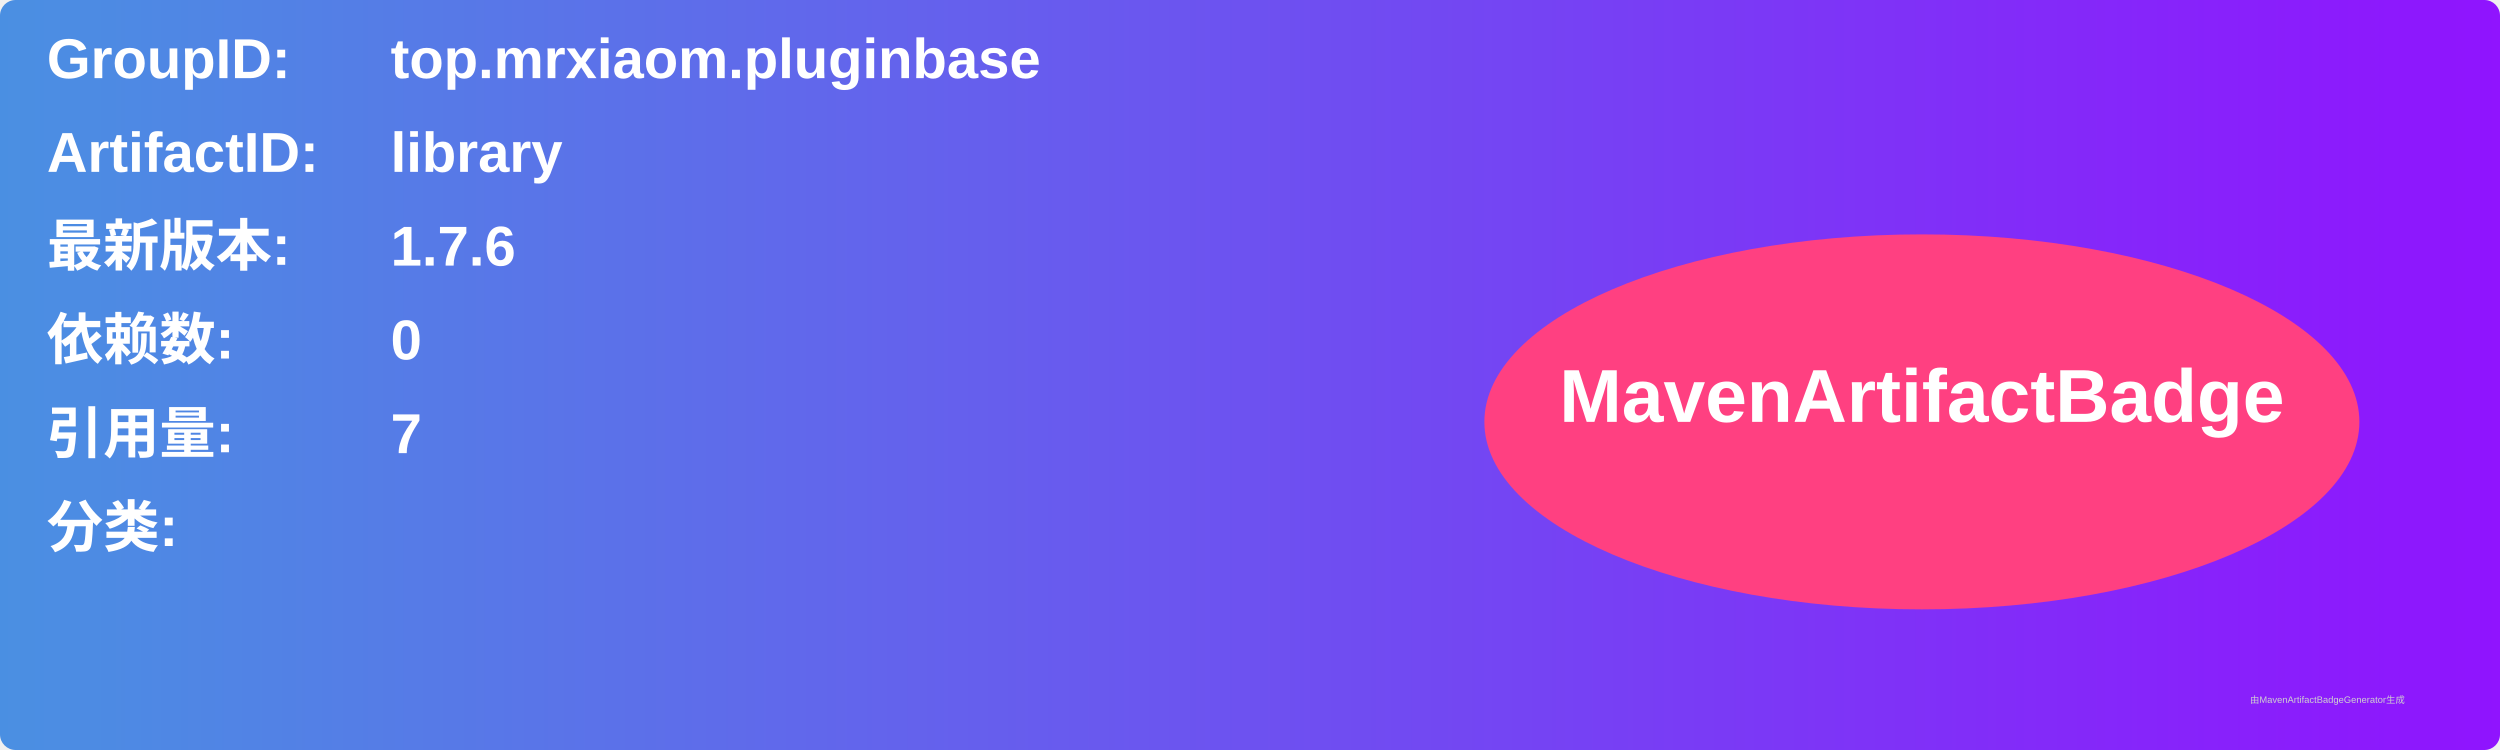
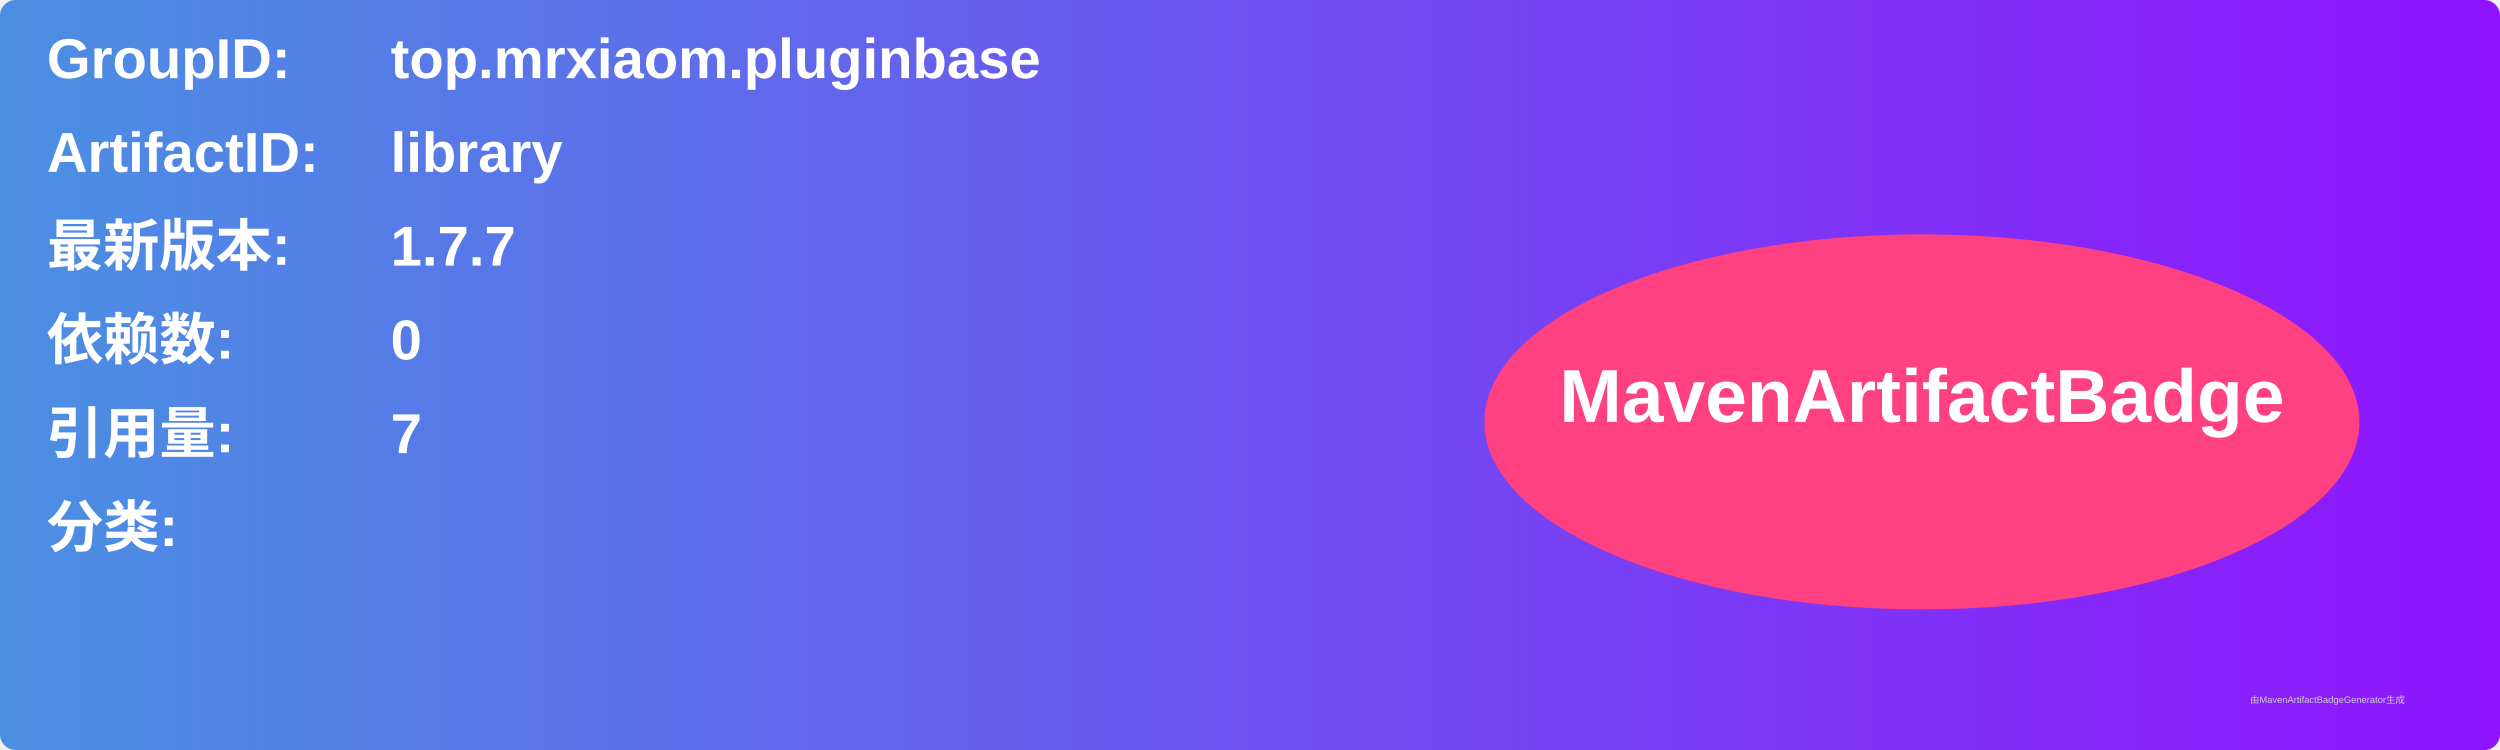
<svg xmlns="http://www.w3.org/2000/svg" width="800" height="240" viewBox="0 0 800 240">
  <linearGradient id="grad" x1="0%" y1="0%" x2="100%" y2="0%">
    <stop offset="0%" stop-color="#4a90e2" />
    <stop offset="100%" stop-color="#9013fe" />
  </linearGradient>
  <rect width="100%" height="100%" rx="5" ry="5" fill="url(#grad)" />
  <g transform="translate(15, 15)">
    <text x="0" y="10" font-family="Arial" font-size="18" fill="white" font-weight="bold" width="260">GroupID:</text>
    <text x="110" y="10" font-family="Arial" font-size="18" fill="white" font-weight="bold" width="460">top.mrxiaom.pluginbase</text>
    <text x="0" y="40" font-family="Arial" font-size="18" fill="white" font-weight="bold" width="260">ArtifactID:</text>
    <text x="110" y="40" font-family="Arial" font-size="18" fill="white" font-weight="bold" width="460">library</text>
    <text x="0" y="70" font-family="Arial" font-size="18" fill="white" font-weight="bold">最新版本:</text>
    <text x="110" y="70" font-family="Arial" font-size="18" fill="white" font-weight="bold">
-       <tspan font-weight="bold">1.7.6</tspan>
+       <tspan font-weight="bold">1.7.7</tspan>
    </text>
    <text x="0" y="100" font-family="Arial" font-size="18" fill="white" font-weight="bold">依赖数: </text>
    <text x="110" y="100" font-family="Arial" font-size="18" fill="white">
      <tspan font-weight="bold">0</tspan>
    </text>
    <text x="0" y="130" font-family="Arial" font-size="18" fill="white" font-weight="bold">引用量: </text>
    <text x="110" y="130" font-family="Arial" font-size="18" fill="white">
      <tspan font-weight="bold">7</tspan>
    </text>
    <text x="0" y="160" font-family="Arial" font-size="18" fill="white" font-weight="bold">分类:</text>
    <text x="10" y="190" font-family="Arial" font-size="10" fill="white">
      <tspan font-weight="bold" />
    </text>
    <ellipse cx="600" cy="120" rx="140" ry="60" fill="#ff4081" />
    <text x="600" y="120" text-anchor="middle" font-family="Arial" font-size="24" fill="white" font-weight="bold">MavenArtifactBadge</text>
  </g>
  <text x="720" y="225" font-family="Arial" font-size="3" fill="#d0d0d0">由MavenArtifactBadgeGenerator生成</text>
</svg>
